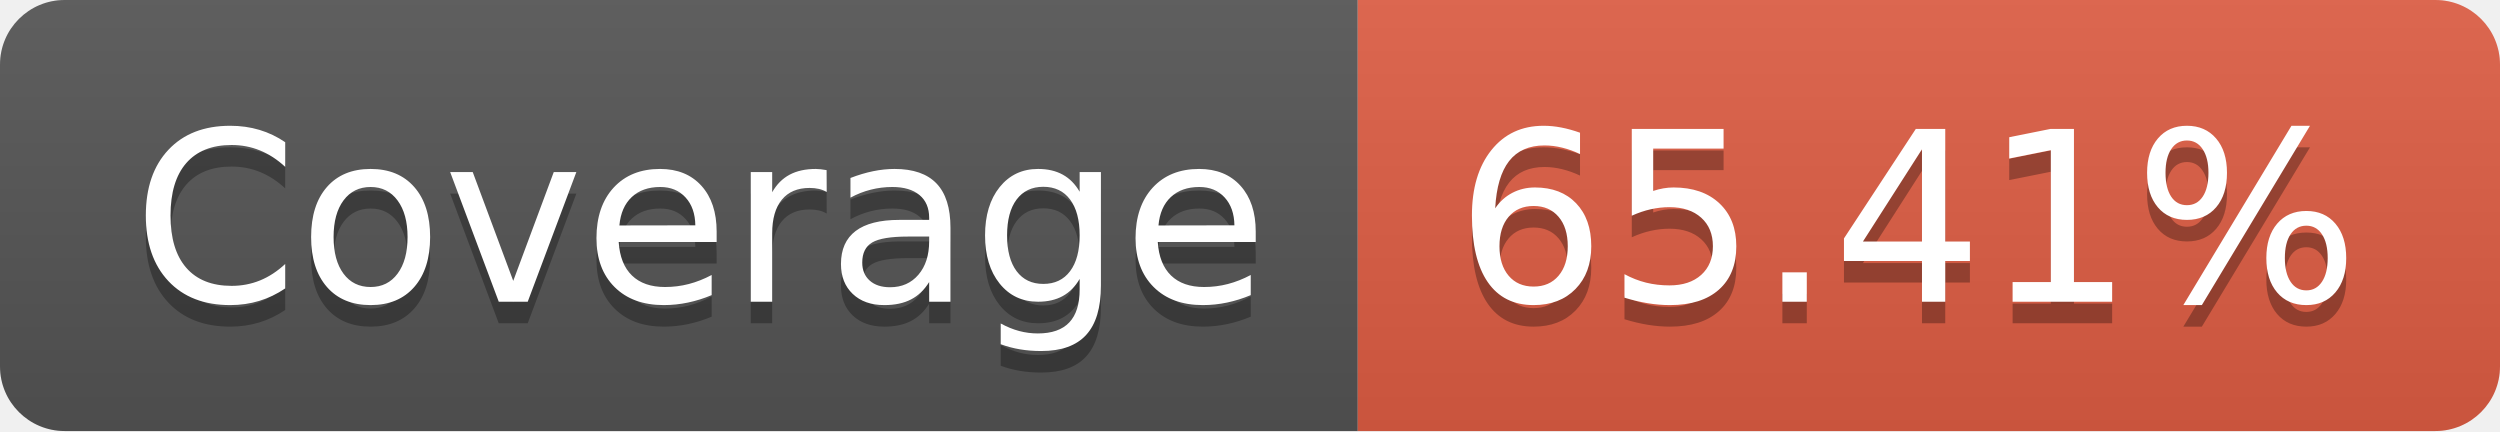
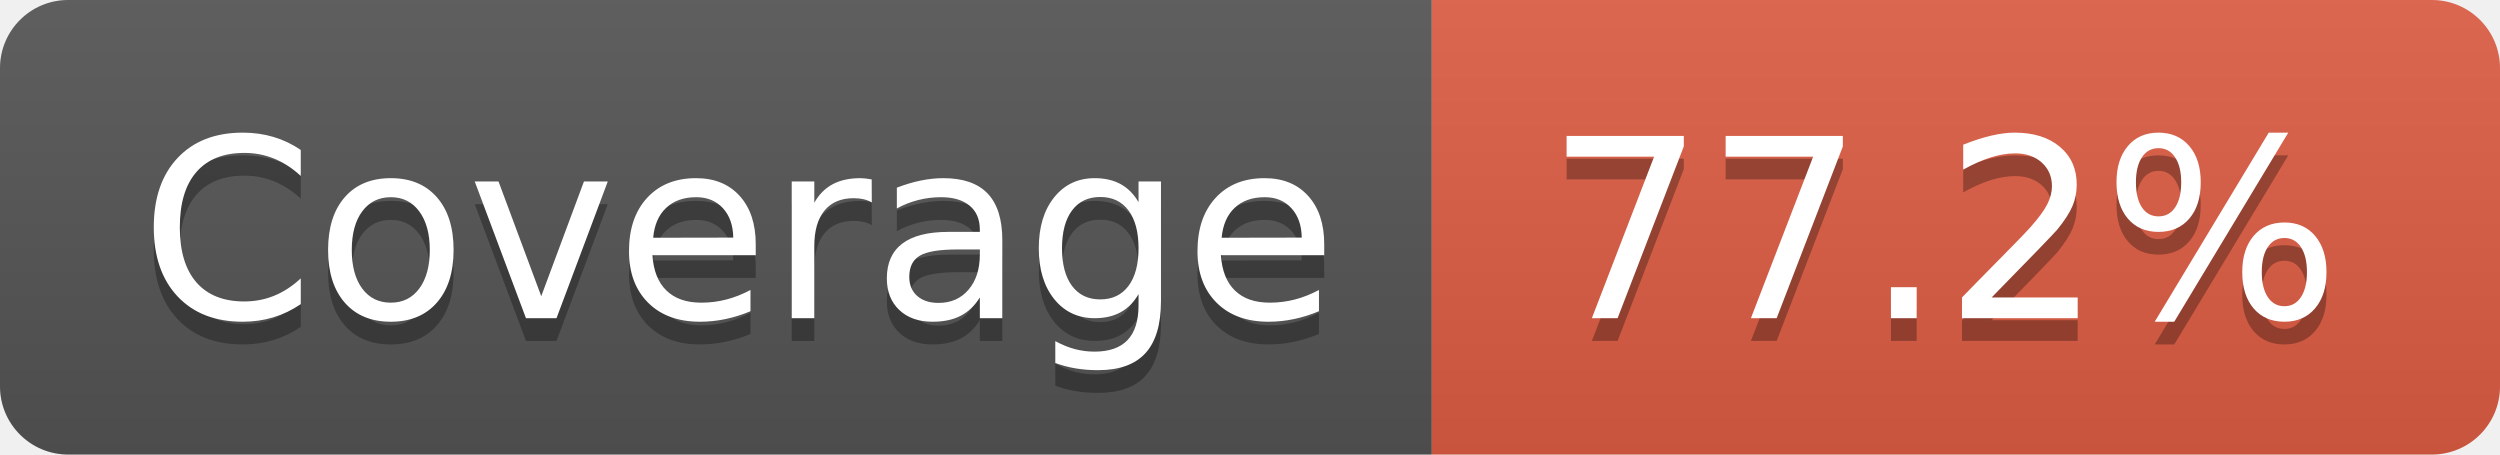
- <svg xmlns="http://www.w3.org/2000/svg" width="116" height="20" role="img" aria-label="Coverage: 65.41%">
+ <svg xmlns="http://www.w3.org/2000/svg" width="110" height="20" role="img" aria-label="Coverage: 77.2%">
  <linearGradient id="s" x2="0" y2="100%">
    <stop offset="0" stop-color="#bbb" stop-opacity=".1" />
    <stop offset="1" stop-opacity=".1" />
  </linearGradient>
  <clipPath id="r">
-     <rect width="116" height="20" rx="3" fill="#fff" />
+     <rect width="110" height="20" rx="3" fill="#fff" />
  </clipPath>
  <g clip-path="url(#r)">
    <rect width="63" height="20" fill="#555" />
-     <rect x="63" width="53" height="20" fill="#e05d44" />
-     <rect width="116" height="20" fill="url(#s)" />
+     <rect x="63" width="47" height="20" fill="#e05d44" />
+     <rect width="110" height="20" fill="url(#s)" />
  </g>
  <g fill="#fff" text-anchor="middle" font-family="Verdana,Geneva,DejaVu Sans,sans-serif" text-rendering="geometricPrecision" font-size="110">
    <text aria-hidden="true" x="325" y="150" fill="#010101" fill-opacity=".3" transform="scale(.1)" textLength="530">Coverage</text>
    <text x="325" y="140" transform="scale(.1)" fill="#fff" textLength="530">Coverage</text>
-     <text aria-hidden="true" x="885" y="150" fill="#010101" fill-opacity=".3" transform="scale(.1)" textLength="430">65.41%</text>
-     <text x="885" y="140" transform="scale(.1)" fill="#fff" textLength="430">65.41%</text>
+     <text aria-hidden="true" x="855" y="150" fill="#010101" fill-opacity=".3" transform="scale(.1)" textLength="370">77.2%</text>
+     <text x="855" y="140" transform="scale(.1)" fill="#fff" textLength="370">77.2%</text>
  </g>
</svg>
